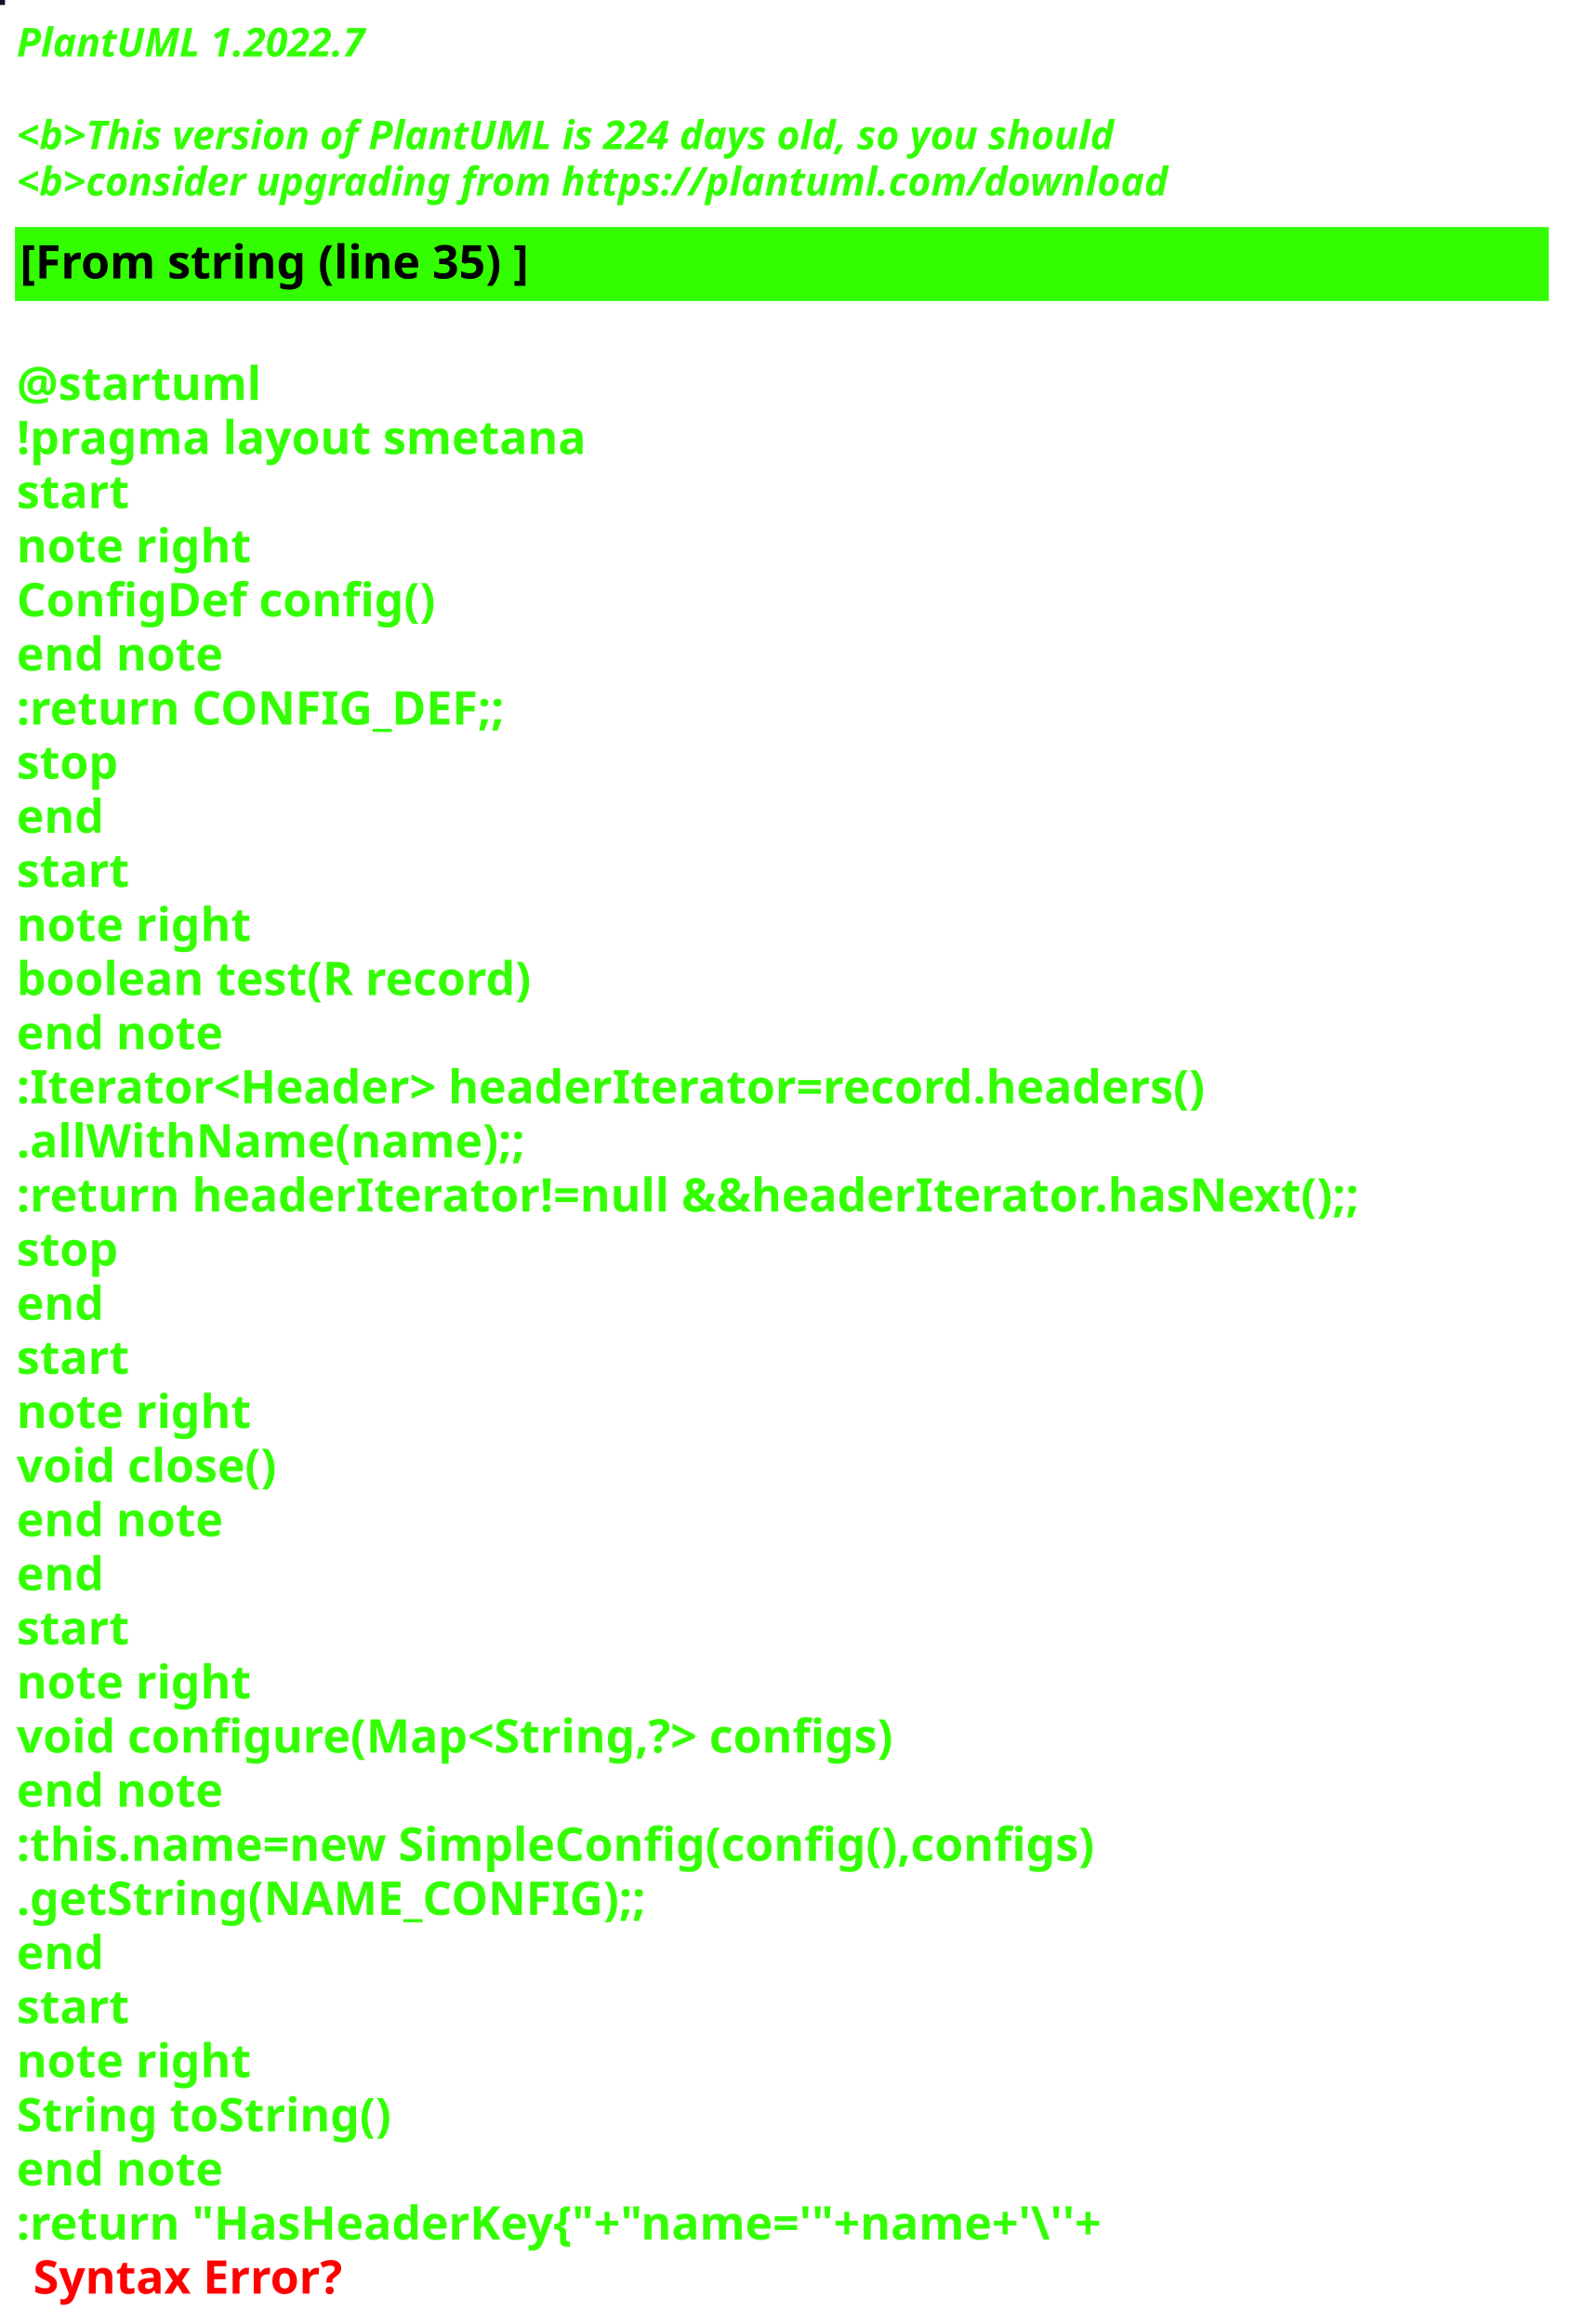
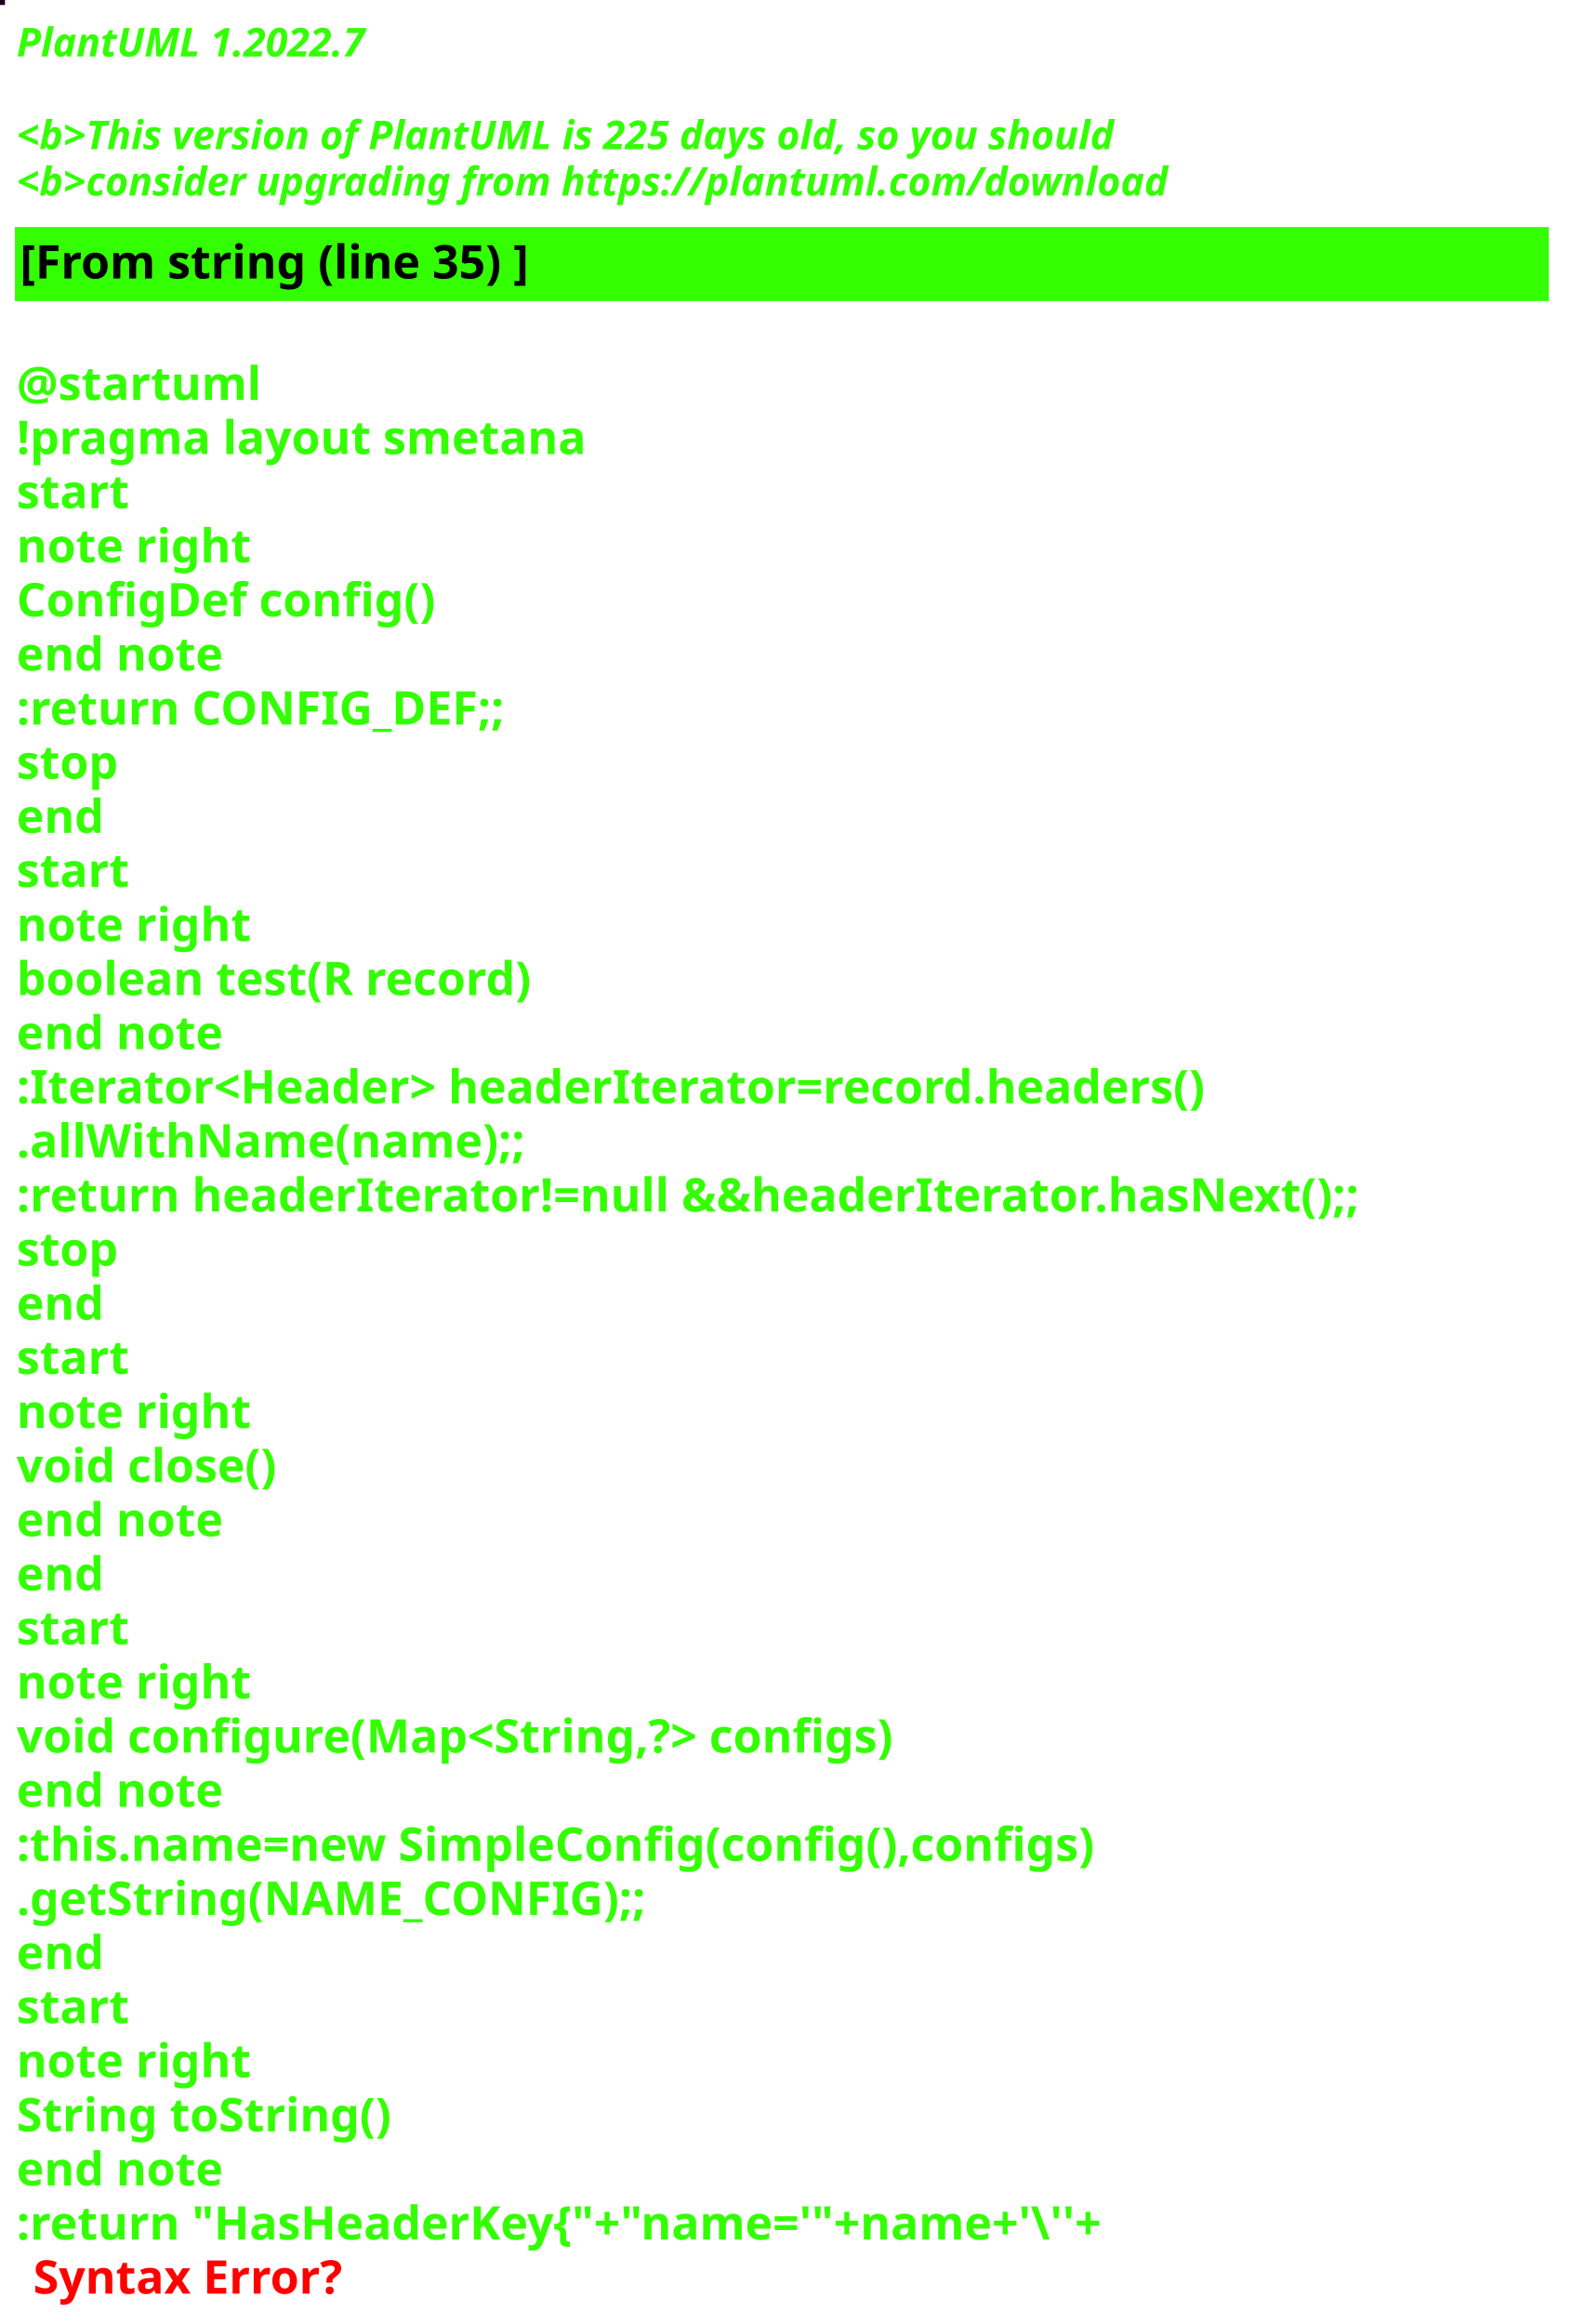
<svg xmlns="http://www.w3.org/2000/svg" contentStyleType="text/css" height="700px" preserveAspectRatio="none" style="width:473px;height:700px;background:#000000;" version="1.1" viewBox="0 0 473 700" width="473px" zoomAndPan="magnify">
  <defs />
  <g>
-     <rect fill="#0F1126" height="1" style="stroke:#0F1126;stroke-width:1.0;" width="1" x="0" y="0" />
+     <rect fill="#1A0018" height="1" style="stroke:#1A0018;stroke-width:1.0;" width="1" x="0" y="0" />
    <text fill="#33FF02" font-family="sans-serif" font-size="12" font-style="italic" font-weight="bold" lengthAdjust="spacing" textLength="127" x="5" y="17">PlantUML 1.2022.7</text>
    <text fill="#33FF02" font-family="sans-serif" font-size="12" font-style="italic" font-weight="bold" lengthAdjust="spacing" textLength="4" x="5" y="30.969"> </text>
-     <text fill="#33FF02" font-family="sans-serif" font-size="12" font-style="italic" font-weight="bold" lengthAdjust="spacing" textLength="399" x="5" y="44.938">&lt;b&gt;This version of PlantUML is 224 days old, so you should</text>
+     <text fill="#33FF02" font-family="sans-serif" font-size="12" font-style="italic" font-weight="bold" lengthAdjust="spacing" textLength="399" x="5" y="44.938">&lt;b&gt;This version of PlantUML is 225 days old, so you should</text>
    <text fill="#33FF02" font-family="sans-serif" font-size="12" font-style="italic" font-weight="bold" lengthAdjust="spacing" textLength="408" x="5" y="58.906">&lt;b&gt;consider upgrading from https://plantuml.com/download</text>
    <rect fill="#33FF02" height="21.297" style="stroke:#33FF02;stroke-width:1.0;" width="461" x="5" y="68.875" />
    <text fill="#000000" font-family="sans-serif" font-size="14" font-weight="bold" lengthAdjust="spacing" textLength="178" x="6" y="83.875">[From string (line 35) ]</text>
    <text fill="#33FF02" font-family="sans-serif" font-size="14" font-weight="bold" lengthAdjust="spacing" textLength="5" x="5" y="104.172"> </text>
    <text fill="#33FF02" font-family="sans-serif" font-size="14" font-weight="bold" lengthAdjust="spacing" textLength="79" x="5" y="120.469">@startuml</text>
    <text fill="#33FF02" font-family="sans-serif" font-size="14" font-weight="bold" lengthAdjust="spacing" textLength="190" x="5" y="136.766">!pragma layout smetana</text>
    <text fill="#33FF02" font-family="sans-serif" font-size="14" font-weight="bold" lengthAdjust="spacing" textLength="37" x="5" y="153.062">start</text>
    <text fill="#33FF02" font-family="sans-serif" font-size="14" font-weight="bold" lengthAdjust="spacing" textLength="78" x="5" y="169.359">note right</text>
    <text fill="#33FF02" font-family="sans-serif" font-size="14" font-weight="bold" lengthAdjust="spacing" textLength="144" x="5" y="185.656">ConfigDef config()</text>
    <text fill="#33FF02" font-family="sans-serif" font-size="14" font-weight="bold" lengthAdjust="spacing" textLength="71" x="5" y="201.953">end note</text>
    <text fill="#33FF02" font-family="sans-serif" font-size="14" font-weight="bold" lengthAdjust="spacing" textLength="168" x="5" y="218.25">:return CONFIG_DEF;;</text>
    <text fill="#33FF02" font-family="sans-serif" font-size="14" font-weight="bold" lengthAdjust="spacing" textLength="35" x="5" y="234.547">stop</text>
    <text fill="#33FF02" font-family="sans-serif" font-size="14" font-weight="bold" lengthAdjust="spacing" textLength="30" x="5" y="250.844">end</text>
    <text fill="#33FF02" font-family="sans-serif" font-size="14" font-weight="bold" lengthAdjust="spacing" textLength="37" x="5" y="267.141">start</text>
    <text fill="#33FF02" font-family="sans-serif" font-size="14" font-weight="bold" lengthAdjust="spacing" textLength="78" x="5" y="283.438">note right</text>
    <text fill="#33FF02" font-family="sans-serif" font-size="14" font-weight="bold" lengthAdjust="spacing" textLength="179" x="5" y="299.734">boolean test(R record)</text>
    <text fill="#33FF02" font-family="sans-serif" font-size="14" font-weight="bold" lengthAdjust="spacing" textLength="71" x="5" y="316.031">end note</text>
    <text fill="#33FF02" font-family="sans-serif" font-size="14" font-weight="bold" lengthAdjust="spacing" textLength="413" x="5" y="332.328">:Iterator&lt;Header&gt; headerIterator=record.headers()</text>
    <text fill="#33FF02" font-family="sans-serif" font-size="14" font-weight="bold" lengthAdjust="spacing" textLength="168" x="5" y="348.625">.allWithName(name);;</text>
    <text fill="#33FF02" font-family="sans-serif" font-size="14" font-weight="bold" lengthAdjust="spacing" textLength="461" x="5" y="364.922">:return headerIterator!=null &amp;&amp;headerIterator.hasNext();;</text>
    <text fill="#33FF02" font-family="sans-serif" font-size="14" font-weight="bold" lengthAdjust="spacing" textLength="35" x="5" y="381.219">stop</text>
    <text fill="#33FF02" font-family="sans-serif" font-size="14" font-weight="bold" lengthAdjust="spacing" textLength="30" x="5" y="397.516">end</text>
    <text fill="#33FF02" font-family="sans-serif" font-size="14" font-weight="bold" lengthAdjust="spacing" textLength="37" x="5" y="413.812">start</text>
    <text fill="#33FF02" font-family="sans-serif" font-size="14" font-weight="bold" lengthAdjust="spacing" textLength="78" x="5" y="430.109">note right</text>
    <text fill="#33FF02" font-family="sans-serif" font-size="14" font-weight="bold" lengthAdjust="spacing" textLength="92" x="5" y="446.406">void close()</text>
    <text fill="#33FF02" font-family="sans-serif" font-size="14" font-weight="bold" lengthAdjust="spacing" textLength="71" x="5" y="462.703">end note</text>
    <text fill="#33FF02" font-family="sans-serif" font-size="14" font-weight="bold" lengthAdjust="spacing" textLength="30" x="5" y="479">end</text>
    <text fill="#33FF02" font-family="sans-serif" font-size="14" font-weight="bold" lengthAdjust="spacing" textLength="37" x="5" y="495.297">start</text>
    <text fill="#33FF02" font-family="sans-serif" font-size="14" font-weight="bold" lengthAdjust="spacing" textLength="78" x="5" y="511.594">note right</text>
    <text fill="#33FF02" font-family="sans-serif" font-size="14" font-weight="bold" lengthAdjust="spacing" textLength="305" x="5" y="527.891">void configure(Map&lt;String,?&gt; configs)</text>
    <text fill="#33FF02" font-family="sans-serif" font-size="14" font-weight="bold" lengthAdjust="spacing" textLength="71" x="5" y="544.188">end note</text>
    <text fill="#33FF02" font-family="sans-serif" font-size="14" font-weight="bold" lengthAdjust="spacing" textLength="373" x="5" y="560.484">:this.name=new SimpleConfig(config(),configs)</text>
    <text fill="#33FF02" font-family="sans-serif" font-size="14" font-weight="bold" lengthAdjust="spacing" textLength="212" x="5" y="576.781">.getString(NAME_CONFIG);;</text>
    <text fill="#33FF02" font-family="sans-serif" font-size="14" font-weight="bold" lengthAdjust="spacing" textLength="30" x="5" y="593.078">end</text>
    <text fill="#33FF02" font-family="sans-serif" font-size="14" font-weight="bold" lengthAdjust="spacing" textLength="37" x="5" y="609.375">start</text>
    <text fill="#33FF02" font-family="sans-serif" font-size="14" font-weight="bold" lengthAdjust="spacing" textLength="78" x="5" y="625.672">note right</text>
    <text fill="#33FF02" font-family="sans-serif" font-size="14" font-weight="bold" lengthAdjust="spacing" textLength="127" x="5" y="641.969">String toString()</text>
    <text fill="#33FF02" font-family="sans-serif" font-size="14" font-weight="bold" lengthAdjust="spacing" textLength="71" x="5" y="658.266">end note</text>
    <text fill="#33FF02" font-family="sans-serif" font-size="14" font-weight="bold" lengthAdjust="spacing" text-decoration="wavy underline" textLength="382" x="5" y="674.562">:return "HasHeaderKey{"+"name='"+name+'\''+</text>
    <text fill="#FF0000" font-family="sans-serif" font-size="14" font-weight="bold" lengthAdjust="spacing" textLength="106" x="10" y="690.859">Syntax Error?</text>
  </g>
</svg>
